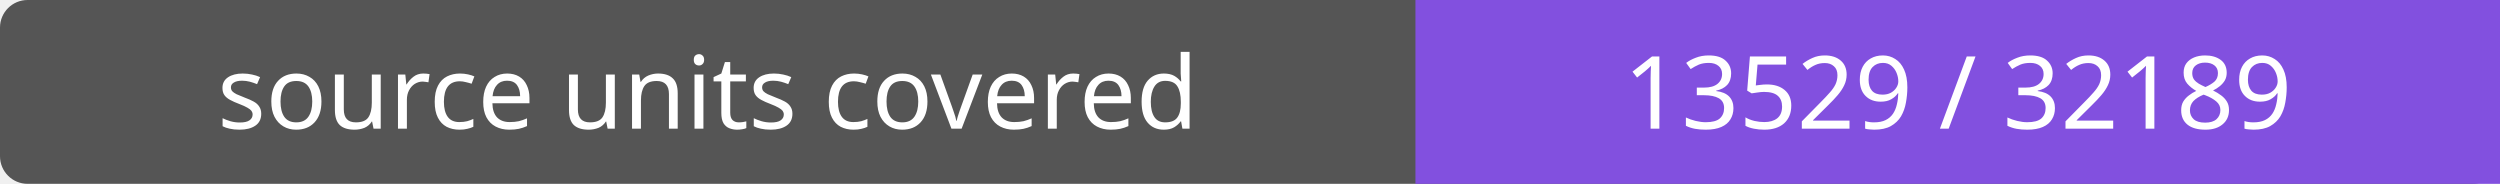
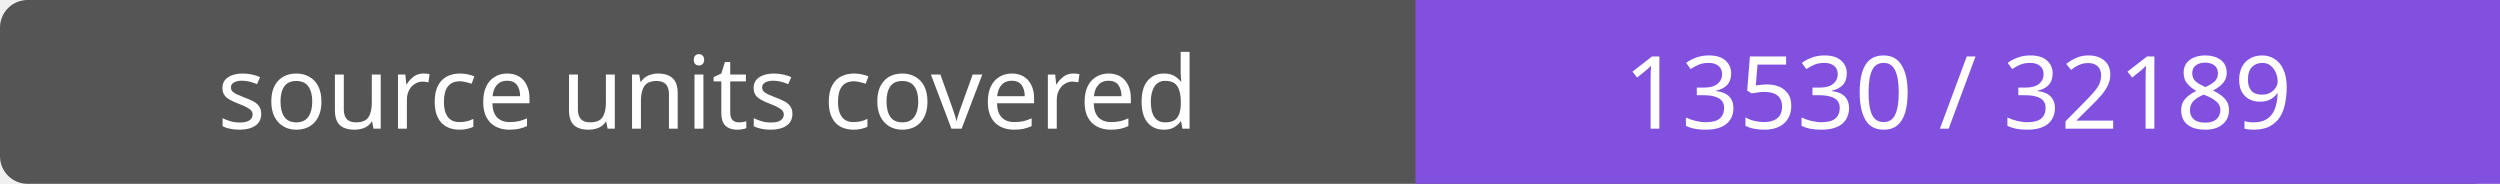
- <svg xmlns="http://www.w3.org/2000/svg" width="272" height="20" role="img" aria-label="source units covered: 13529 / 32189">
+ <svg xmlns="http://www.w3.org/2000/svg" width="272" height="20" role="img" aria-label="source units covered: 13530 / 32189">
  <rect width="272" height="20" rx="3" fill="#555" />
  <path fill="#8250df" d="M154 0h118v20H154z" />
  <g fill="#fff" text-anchor="middle" font-family="Verdana,sans-serif" font-size="11">
    <text x="77.0" y="14">source units covered</text>
-     <text x="213.0" y="14">13529 / 32189</text>
+     <text x="213.0" y="14">13530 / 32189</text>
  </g>
</svg>
